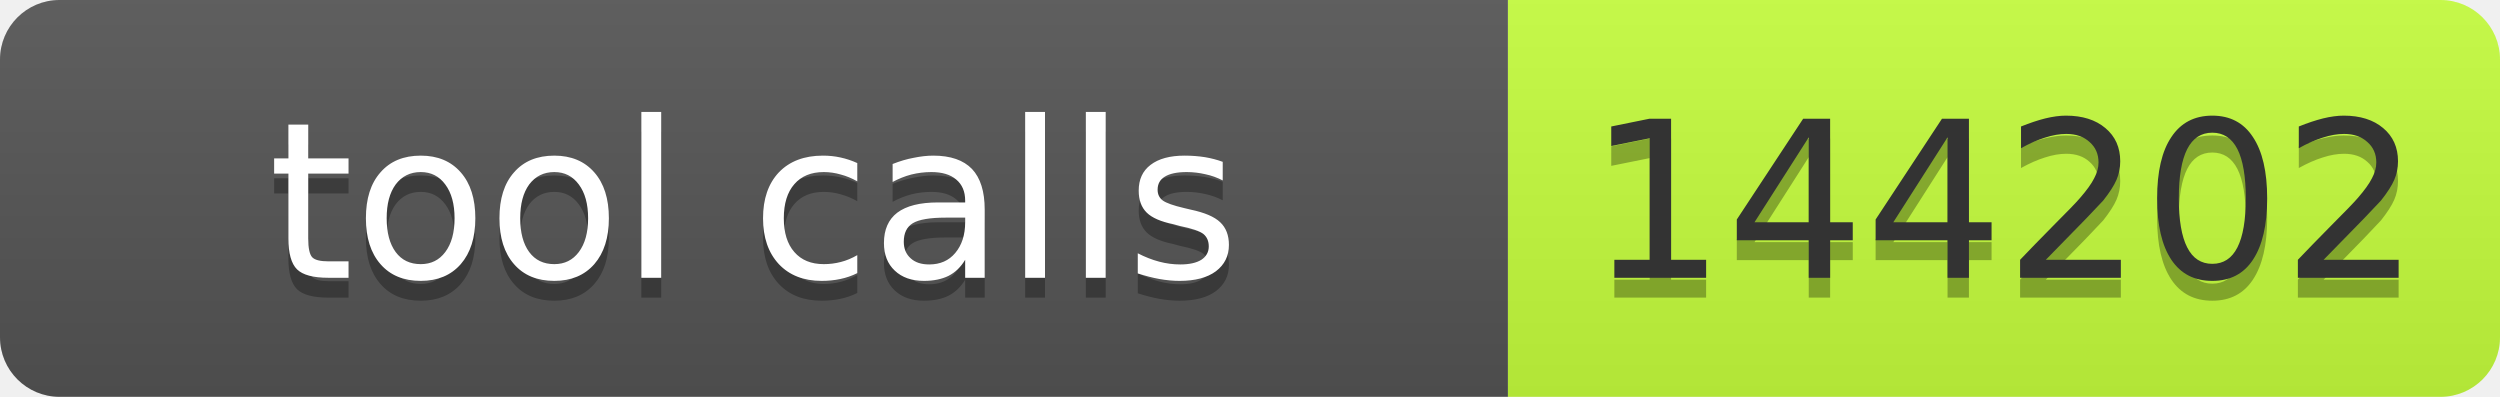
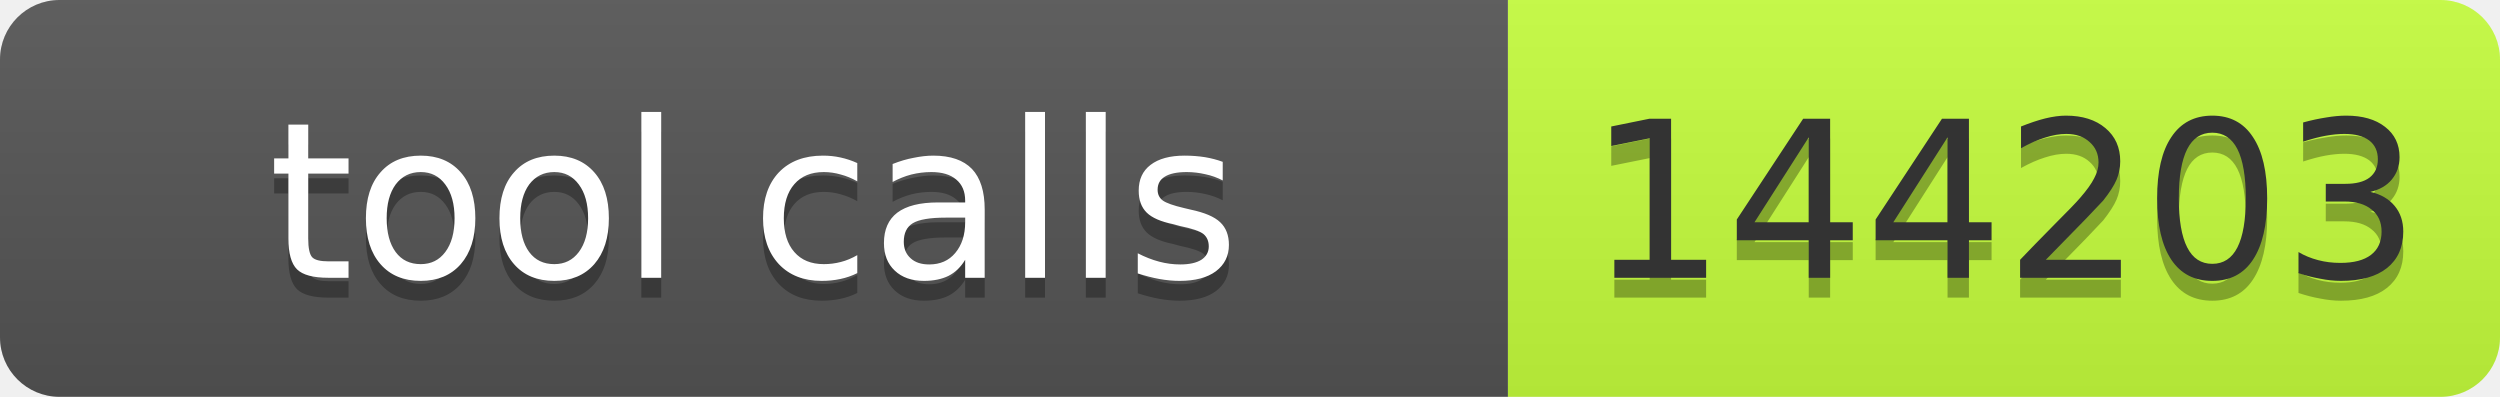
- <svg xmlns="http://www.w3.org/2000/svg" width="126" height="20" role="img" aria-label="tool calls: 144202">
+ <svg xmlns="http://www.w3.org/2000/svg" width="126" height="20" role="img" aria-label="tool calls: 144203">
  <linearGradient id="s" x2="0" y2="100%">
    <stop offset="0" stop-color="#bbb" stop-opacity=".1" />
    <stop offset="1" stop-opacity=".1" />
  </linearGradient>
  <clipPath id="r">
    <rect width="126" height="20" rx="3" fill="#fff" />
  </clipPath>
  <g clip-path="url(#r)">
    <rect width="76" height="20" fill="#555" />
    <rect x="76" width="50" height="20" fill="#c6ff3d" />
    <rect width="126" height="20" fill="url(#s)" />
  </g>
  <g fill="#fff" text-anchor="middle" font-family="Verdana,Geneva,DejaVu Sans,sans-serif" font-size="11">
    <text aria-hidden="true" x="38" y="15" fill="#010101" fill-opacity=".3" textLength="66">tool calls</text>
    <text x="38" y="14" textLength="66">tool calls</text>
-     <text aria-hidden="true" x="101" y="15" fill="#010101" fill-opacity=".3" textLength="40">144202</text>
-     <text x="101" y="14" fill="#333" textLength="40">144202</text>
+     <text aria-hidden="true" x="101" y="15" fill="#010101" fill-opacity=".3" textLength="40">144203</text>
+     <text x="101" y="14" fill="#333" textLength="40">144203</text>
  </g>
</svg>
